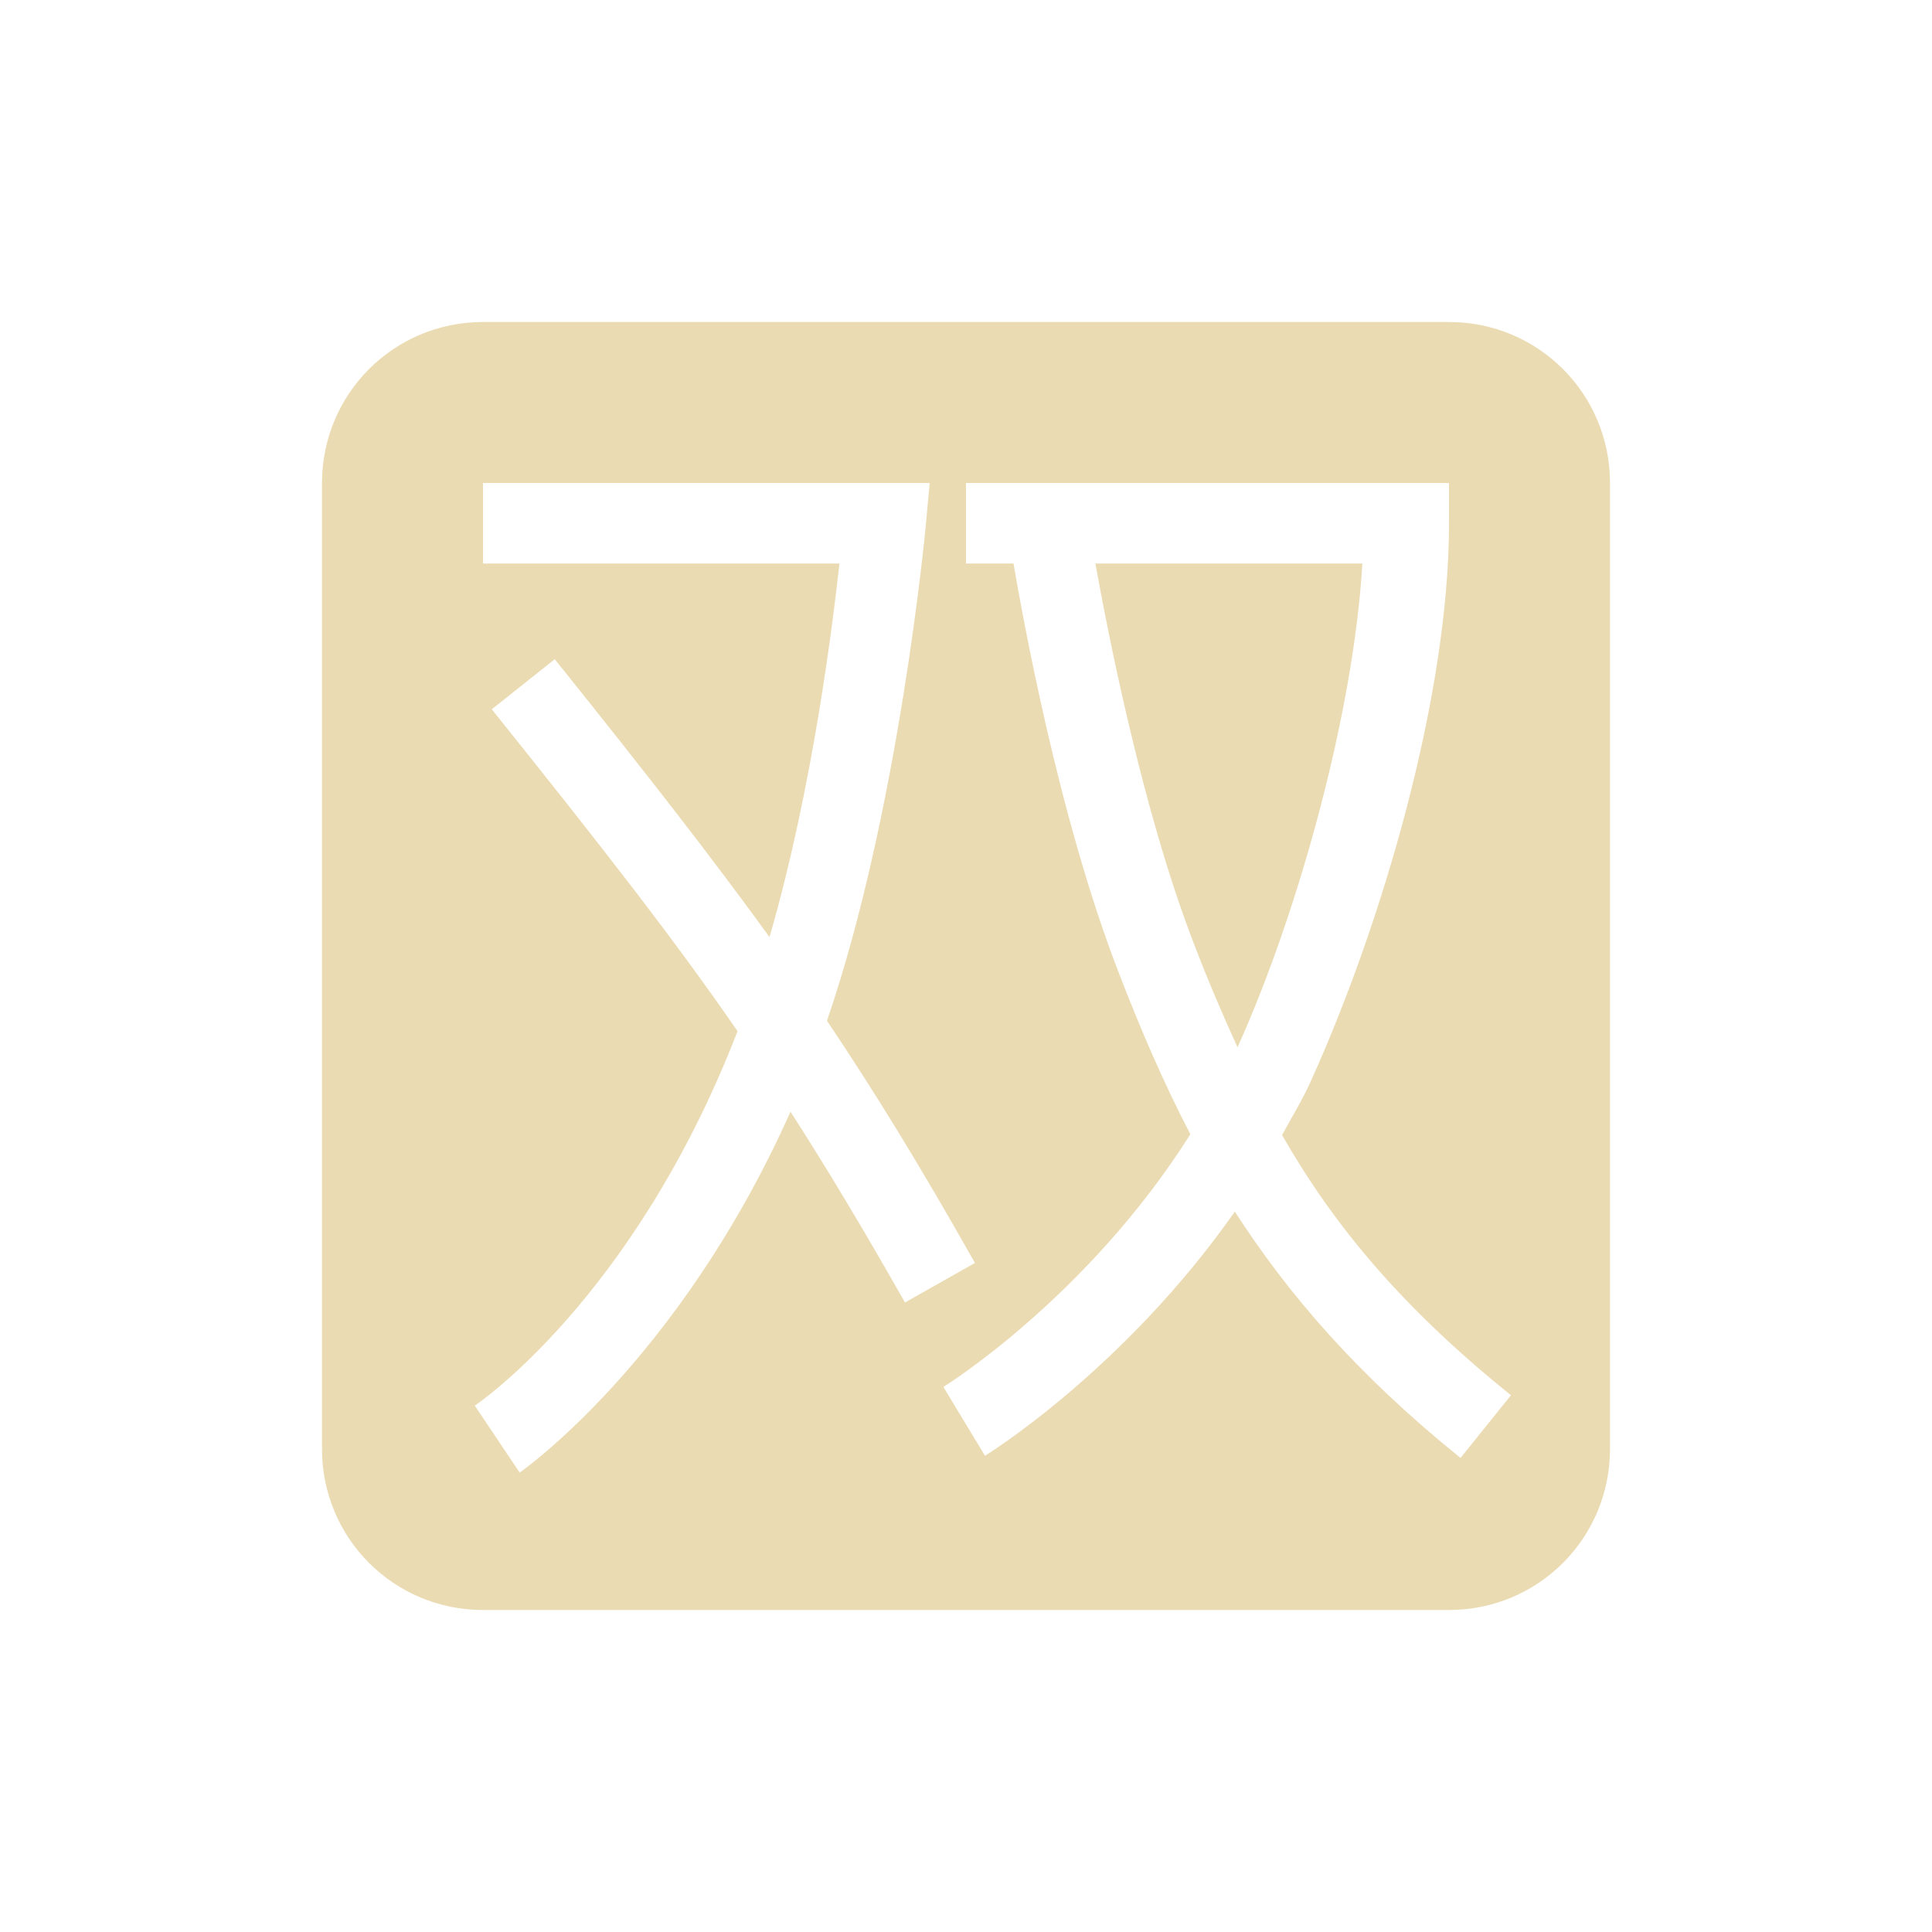
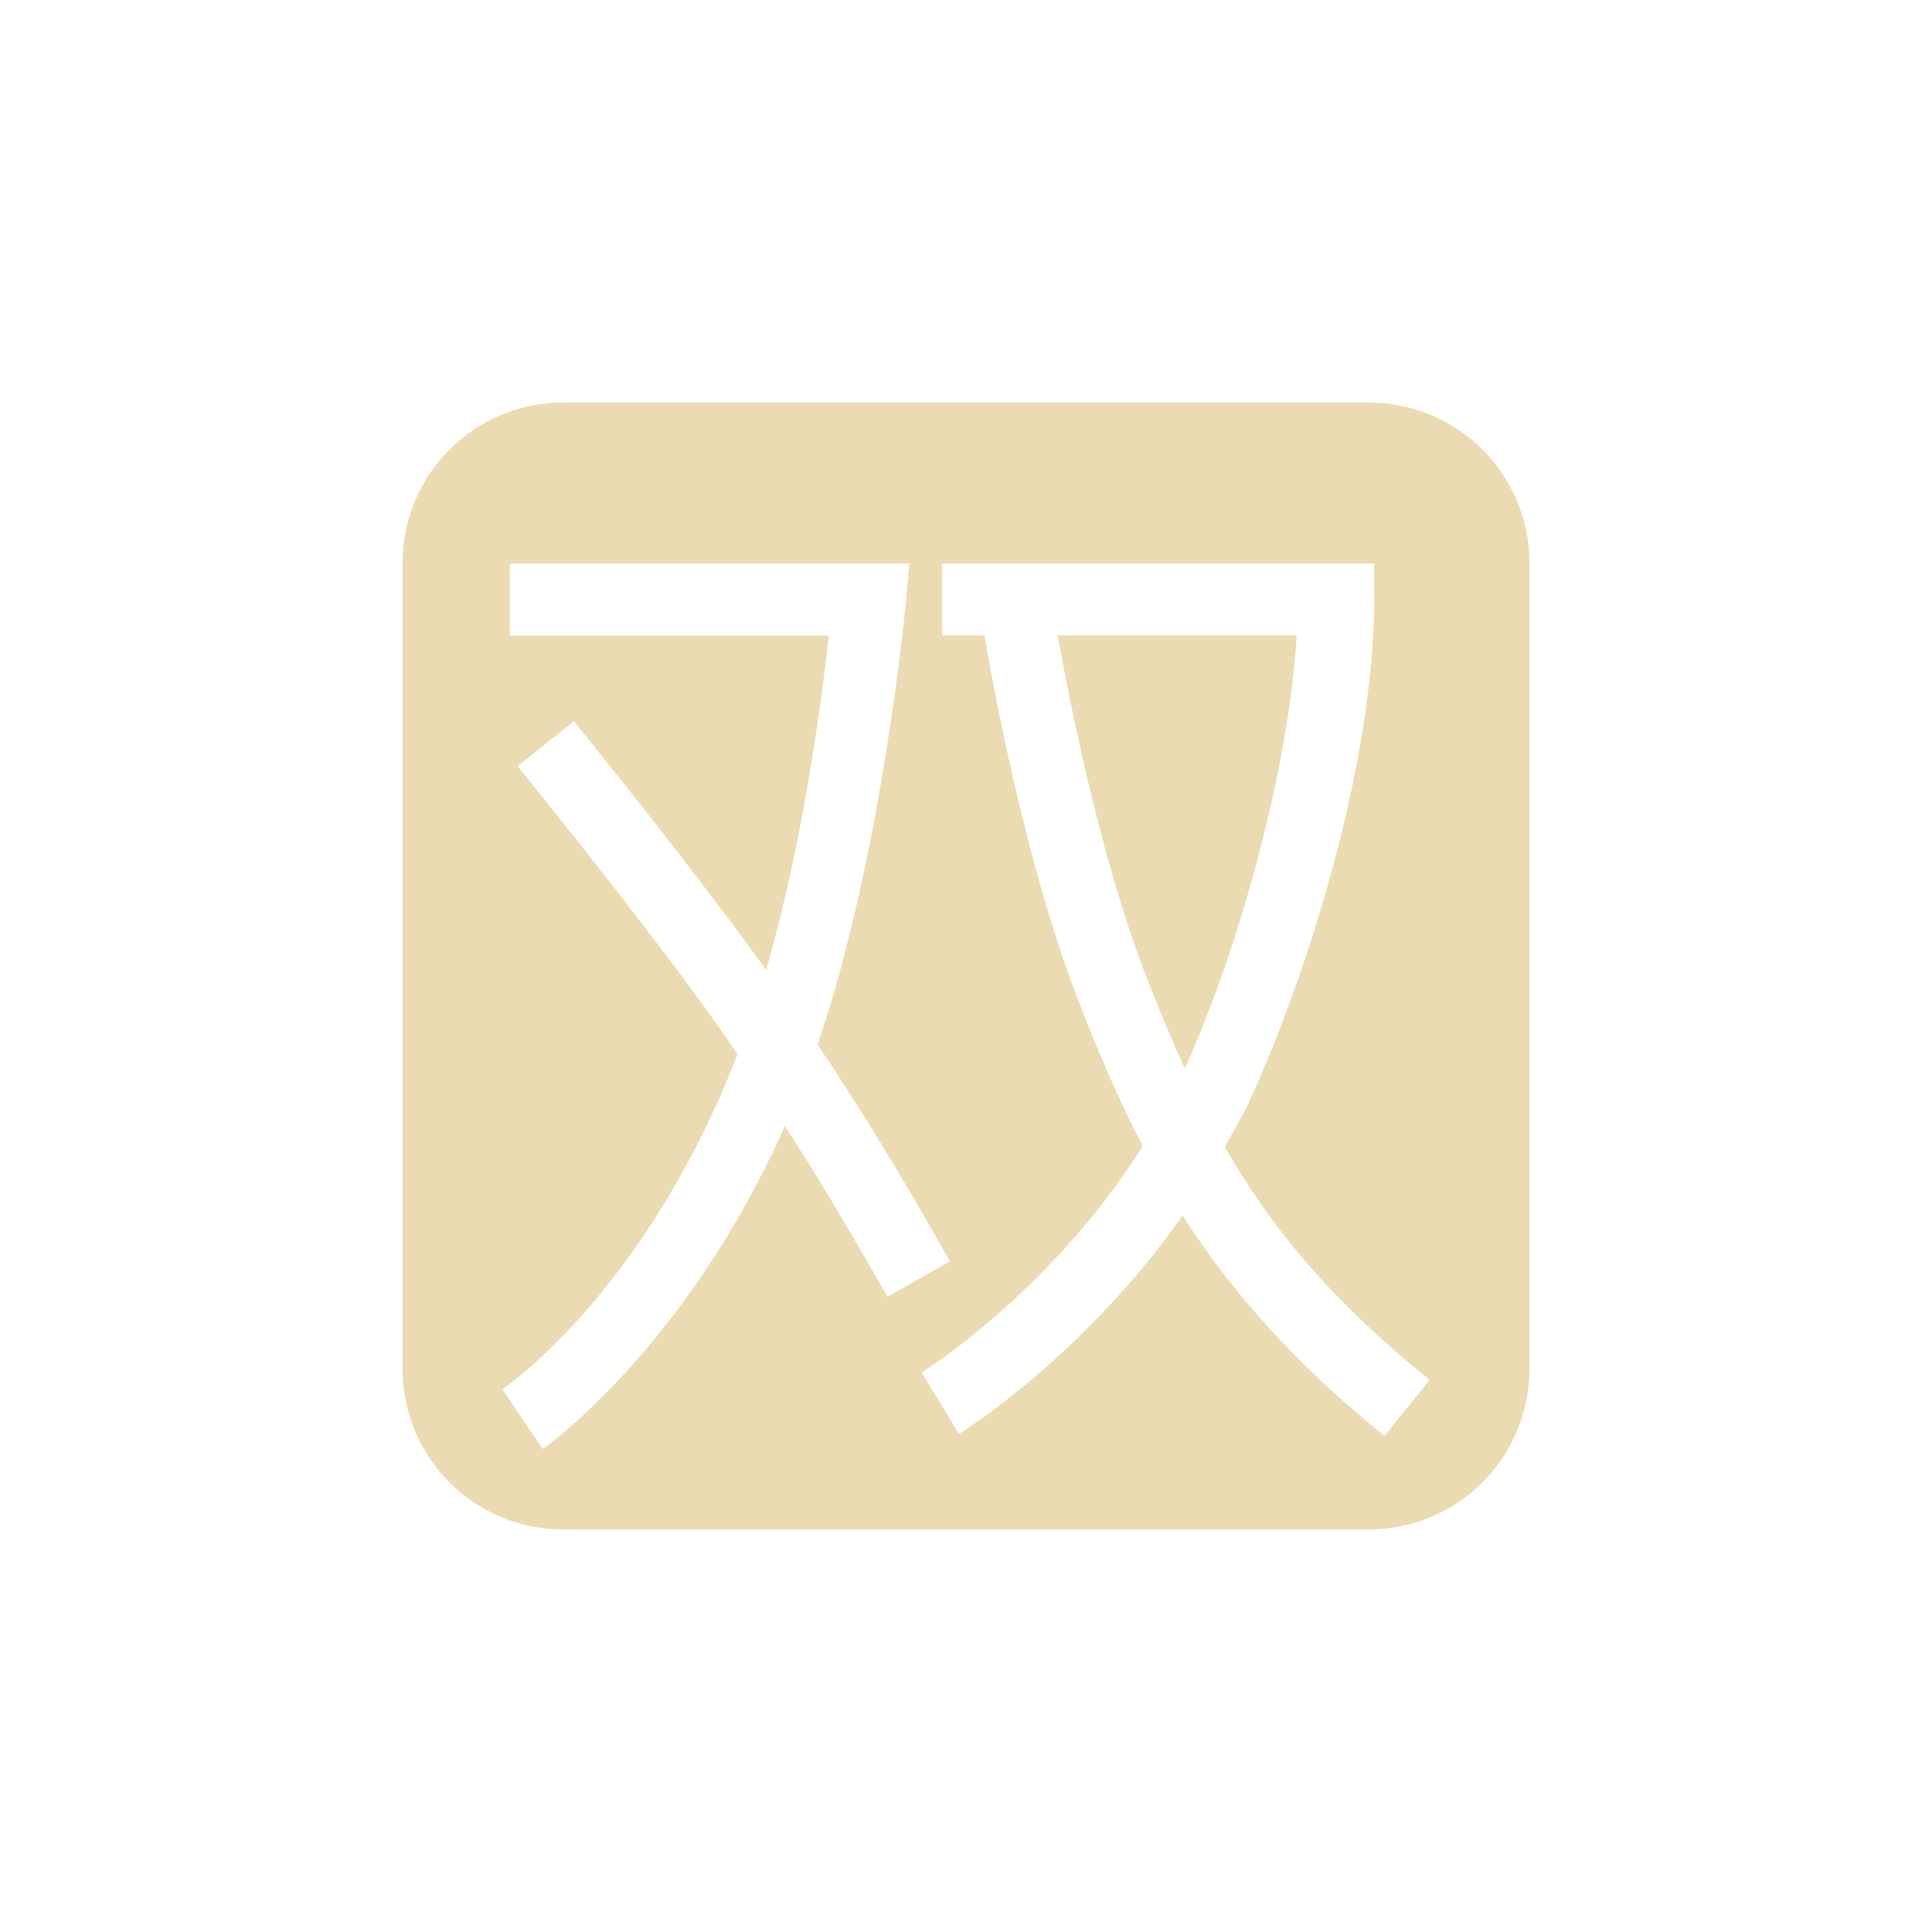
<svg xmlns="http://www.w3.org/2000/svg" width="24" height="24" version="1.1">
  <defs>
-     <style id="current-color-scheme" type="text/css">
-    .ColorScheme-Text { color:#ebdbb2; } .ColorScheme-Highlight { color:#458588; }
-   </style>
+     <style type="text/css">.ColorScheme-Text { color:#ebdbb2; } .ColorScheme-Highlight { color:#458588; }</style>
  </defs>
-   <g transform="matrix(1,0,0,1,4,4)">
-     <path class="ColorScheme-Text" d="M 2 0 C 0.892 0 0 0.892 0 2 L 0 14 C 0 15.108 0.892 16 2 16 L 14 16 C 15.108 16 16 15.108 16 14 L 16 2 C 16 0.892 15.108 0 14 0 L 2 0 z M 2 2 L 7.549 2 L 7.498 2.551 C 7.498 2.551 7.17 6.07 6.273 8.68 C 6.856 9.55 7.412 10.449 8.111 11.689 L 7.242 12.18 C 6.703 11.23 6.258 10.491 5.82 9.81 C 4.426 12.931 2.455 14.293 2.455 14.293 L 1.898 13.461 C 1.898 13.461 3.869 12.151 5.162 8.81 C 4.397 7.7 3.527 6.58 2.109 4.811 L 2.891 4.189 C 4.072 5.66 4.864 6.681 5.559 7.641 C 6.11 5.741 6.357 3.64 6.428 3 L 2 3 L 2 2 z M 8 2 L 14 2 L 14 2.5 C 14 4.65 13.167 7.47 12.293 9.41 C 12.182 9.66 12.051 9.87 11.926 10.1 C 12.55 11.19 13.386 12.22 14.77 13.332 L 14.143 14.111 C 12.861 13.077 11.996 12.071 11.34 11.051 C 9.947 13.035 8.236 14.084 8.236 14.084 L 7.719 13.229 C 7.719 13.229 9.499 12.13 10.787 10.09 C 10.449 9.44 10.166 8.78 9.9 8.09 C 9.142 6.14 8.692 3.59 8.59 3 L 8 3 L 8 2 z M 9.607 3 C 9.747 3.77 10.176 6.03 10.834 7.731 C 11.007 8.181 11.185 8.6 11.373 9.01 C 12.13 7.33 12.815 4.85 12.924 3 L 9.607 3 z" style="fill:currentColor" />
-   </g>
+   <path class="ColorScheme-Text" d="m7 5c-1.108 0-2 0.892-2 2v10c0 1.108 0.892 2 2 2h10c1.108 0 2-0.892 2-2v-10c0-1.108-0.892-2-2-2zm-0.668 2h4.965l-0.045 0.492s-0.293 3.149-1.096 5.484c0.522 0.778 1.019 1.584 1.645 2.693l-0.777 0.44c-0.482-0.85-0.881-1.512-1.273-2.121-1.247 2.792-3.01 4.012-3.01 4.012l-0.5-0.744s1.765-1.173 2.922-4.162c-0.684-0.993-1.464-1.994-2.732-3.578l0.699-0.557c1.057 1.315 1.765 2.229 2.387 3.088 0.493-1.7 0.716-3.58 0.779-4.152h-3.963v-0.894zm5.369 0h5.369v0.447c0 1.924-0.745 4.448-1.527 6.184-0.099 0.224-0.216 0.411-0.328 0.617 0.558 0.975 1.306 1.898 2.545 2.893l-0.562 0.697c-1.147-0.925-1.921-1.826-2.508-2.738-1.247 1.775-2.777 2.713-2.777 2.713l-0.463-0.764s1.594-0.985 2.746-2.811c-0.302-0.582-0.555-1.172-0.793-1.789-0.678-1.745-1.083-4.027-1.174-4.555h-0.527v-0.894zm1.438 0.894c0.125 0.689 0.509 2.711 1.098 4.232 0.155 0.403 0.314 0.78 0.482 1.146 0.677-1.503 1.291-3.723 1.389-5.379h-2.969z" fill="currentColor" />
</svg>
